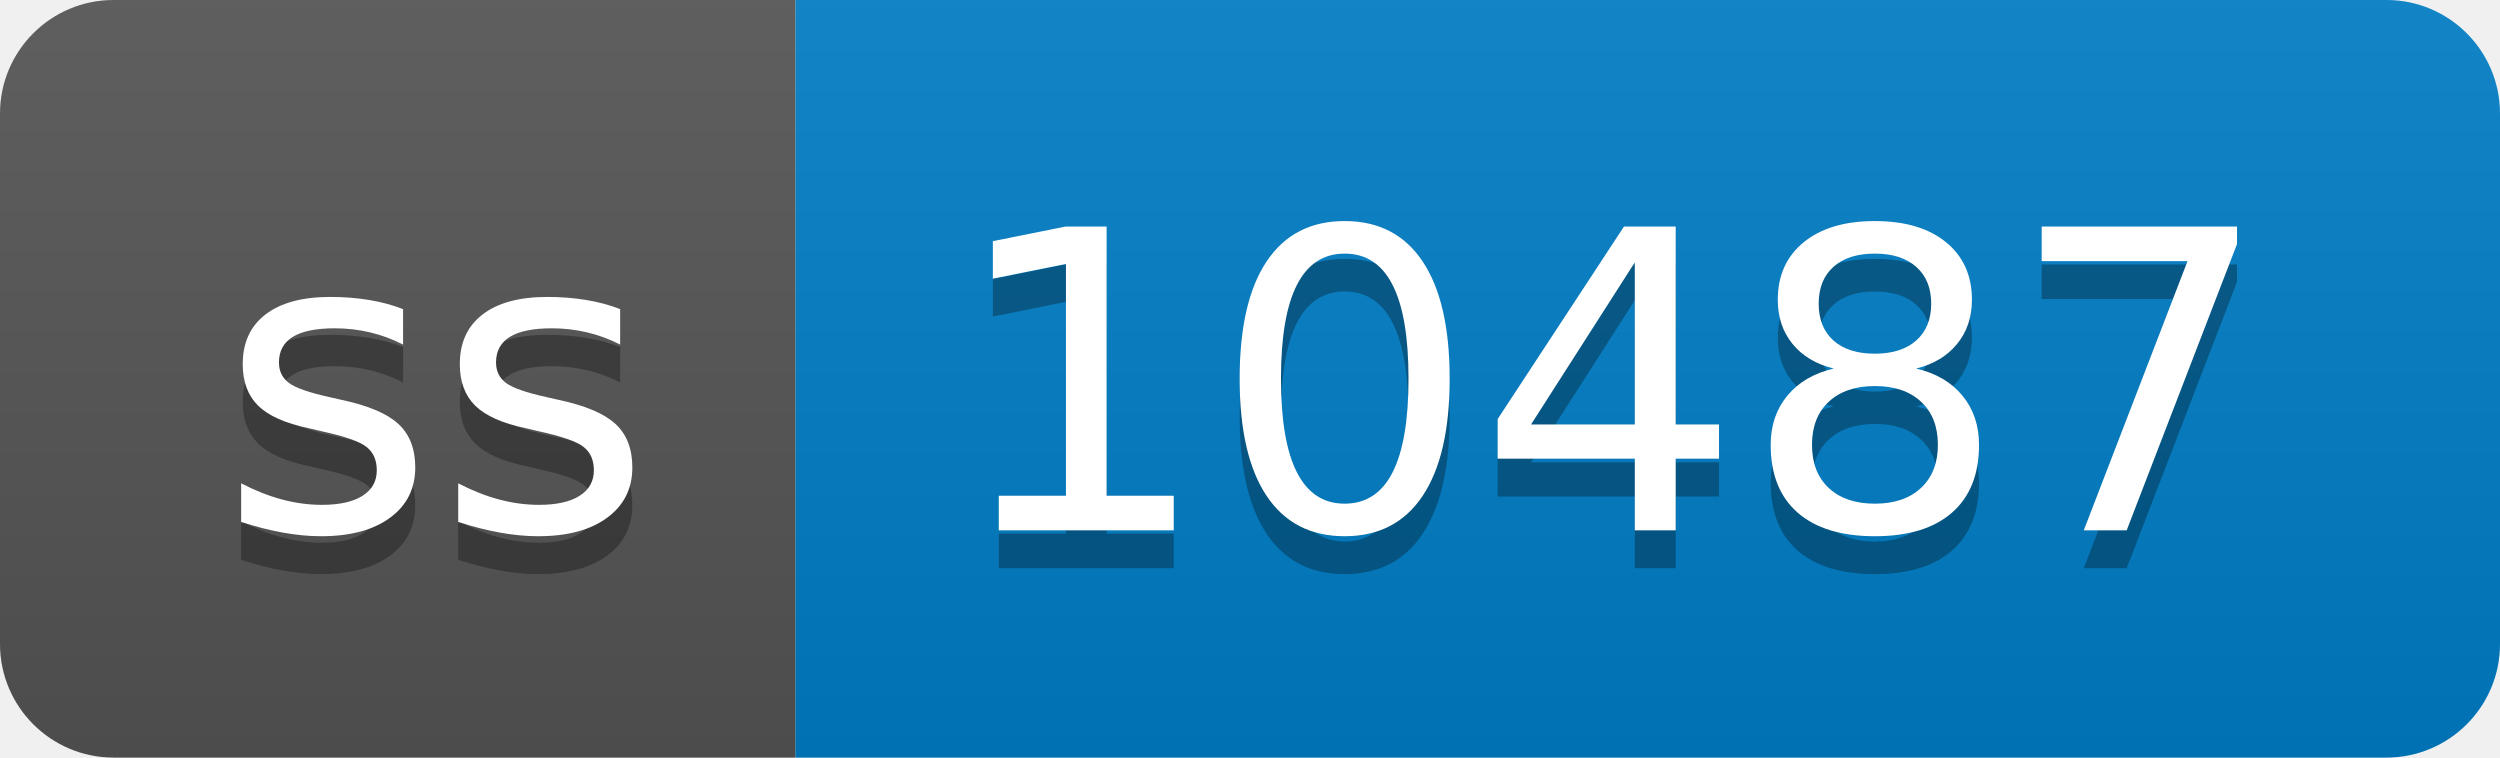
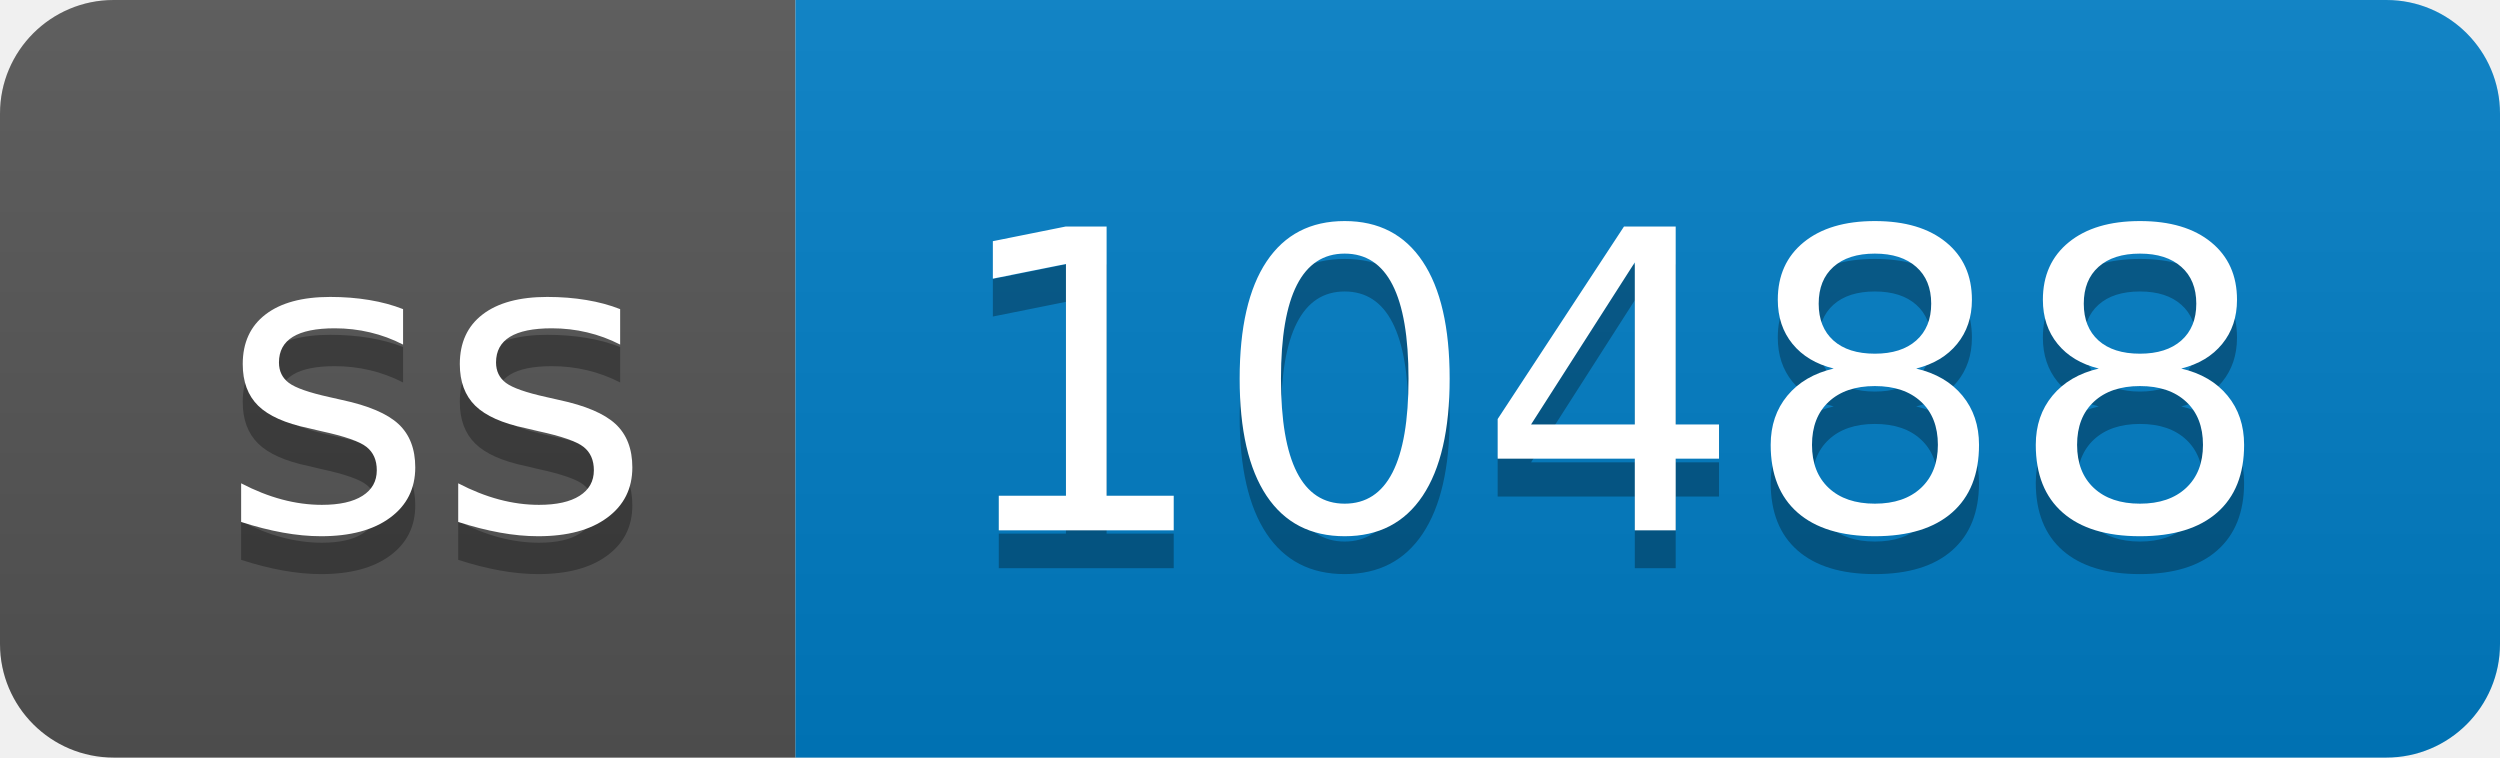
- <svg xmlns="http://www.w3.org/2000/svg" width="66" height="20" role="img" aria-label="ss: 10487">
+ <svg xmlns="http://www.w3.org/2000/svg" width="66" height="20" role="img" aria-label="ss: 10488">
  <linearGradient id="s" x2="0" y2="100%">
    <stop offset="0" stop-color="#bbb" stop-opacity=".1" />
    <stop offset="1" stop-opacity=".1" />
  </linearGradient>
  <clipPath id="r">
    <rect width="66" height="20" rx="3" fill="#fff" />
  </clipPath>
  <g clip-path="url(#r)">
    <rect width="21" height="20" fill="#555" />
    <rect x="21" width="45" height="20" fill="#007ec6" />
    <rect width="66" height="20" fill="url(#s)" />
  </g>
  <g fill="#fff" text-anchor="middle" font-family="Verdana,Geneva,DejaVu Sans,sans-serif" text-rendering="geometricPrecision" font-size="110">
    <text aria-hidden="true" x="115" y="150" fill="#010101" fill-opacity=".3" transform="scale(.1)" textLength="110">ss</text>
    <text x="115" y="140" transform="scale(.1)" fill="#fff" textLength="110">ss</text>
-     <text aria-hidden="true" x="425" y="150" fill="#010101" fill-opacity=".3" transform="scale(.1)" textLength="350">10487</text>
-     <text x="425" y="140" transform="scale(.1)" fill="#fff" textLength="350">10487</text>
+     <text aria-hidden="true" x="425" y="150" fill="#010101" fill-opacity=".3" transform="scale(.1)" textLength="350">10488</text>
+     <text x="425" y="140" transform="scale(.1)" fill="#fff" textLength="350">10488</text>
  </g>
</svg>
